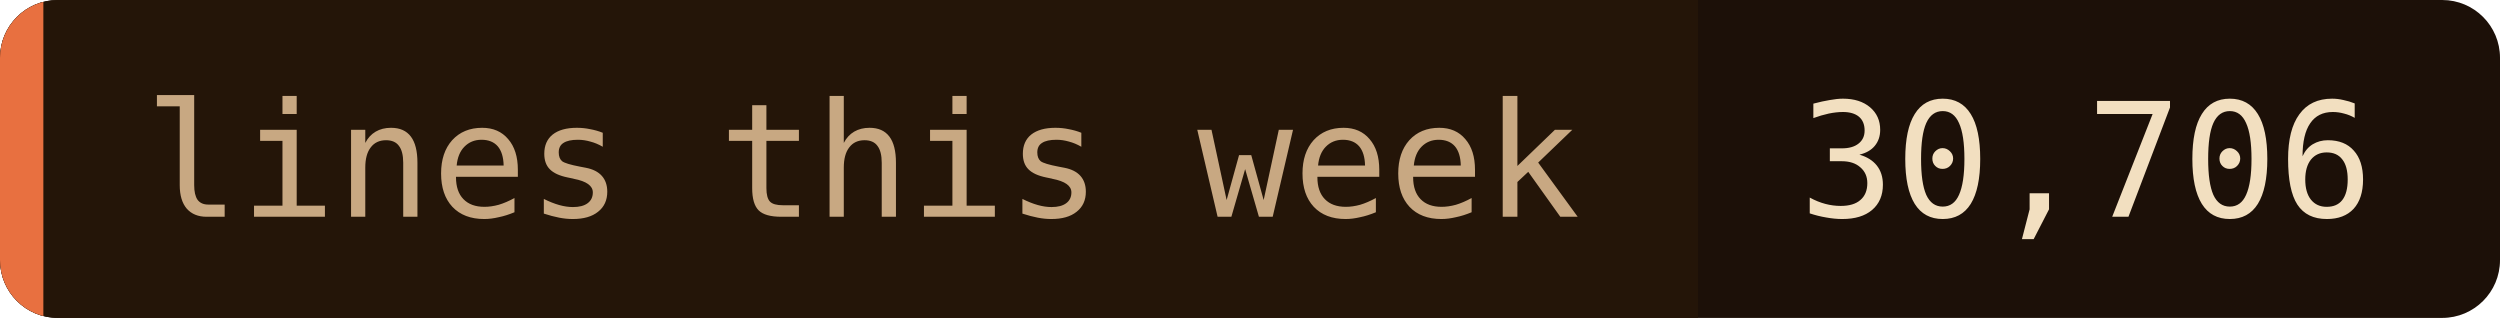
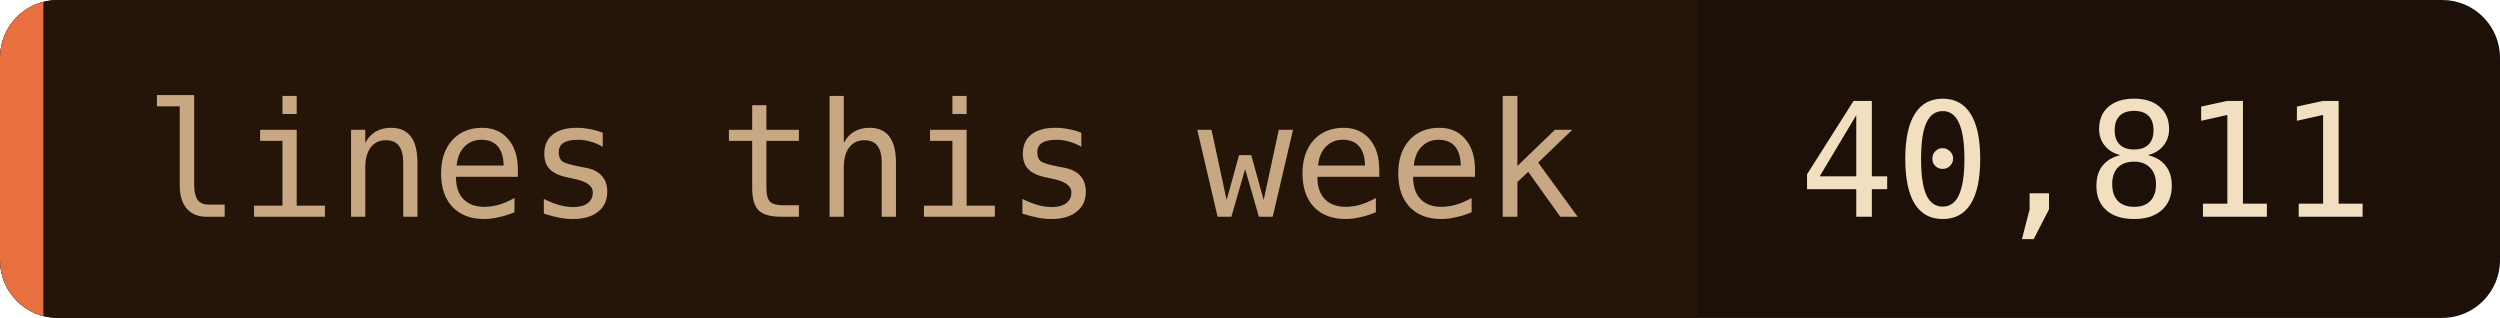
- <svg xmlns="http://www.w3.org/2000/svg" width="173" height="22" role="img" aria-label="lines this week: 30,706">
+ <svg xmlns="http://www.w3.org/2000/svg" width="173" height="22" role="img" aria-label="lines this week: 40,811">
  <clipPath id="c">
    <rect width="173" height="22" rx="4" />
  </clipPath>
  <g clip-path="url(#c)">
    <rect width="173" height="22" fill="#1c1008" />
    <rect width="117.5" height="22" fill="#241508" />
    <rect width="3" height="22" fill="#e87040" />
  </g>
  <g font-family="'JetBrains Mono', 'Fira Code', ui-monospace, SFMono-Regular, Menlo, monospace" font-size="11">
    <text x="10" y="15" fill="#c8a882">lines this week</text>
-     <text x="124.5" y="15" fill="#f2dfc0">30,706</text>
+     <text x="124.5" y="15" fill="#f2dfc0">40,811</text>
  </g>
</svg>
